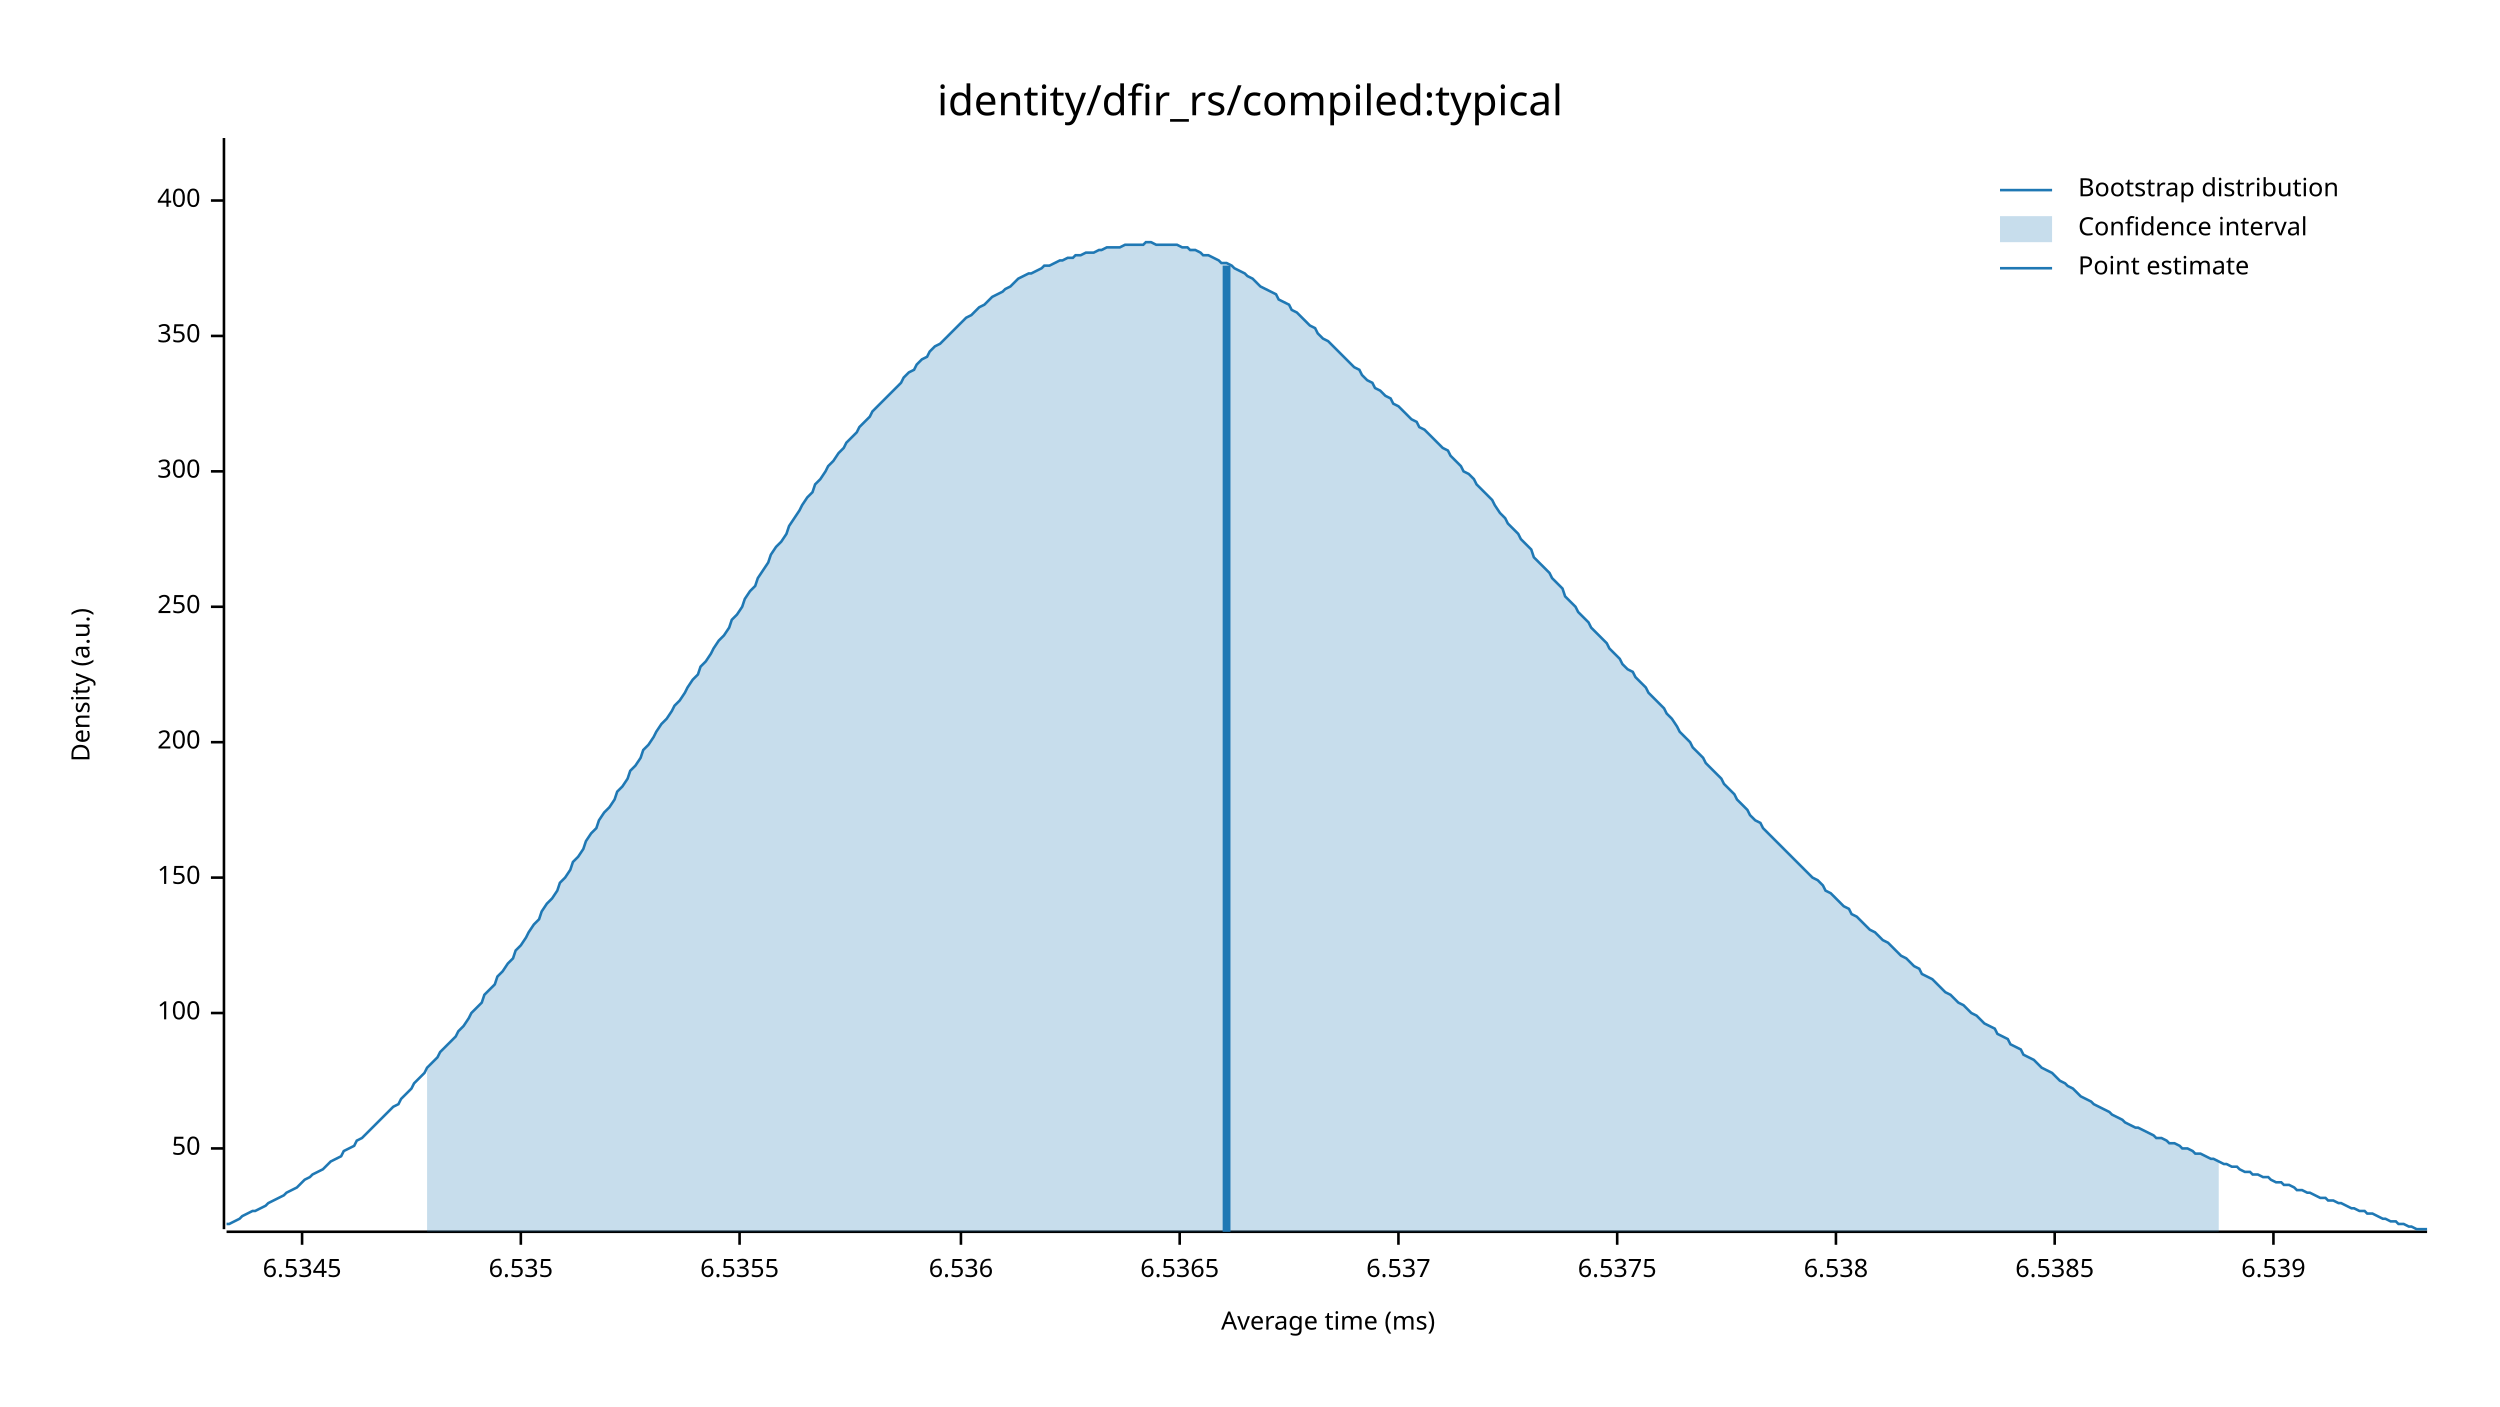
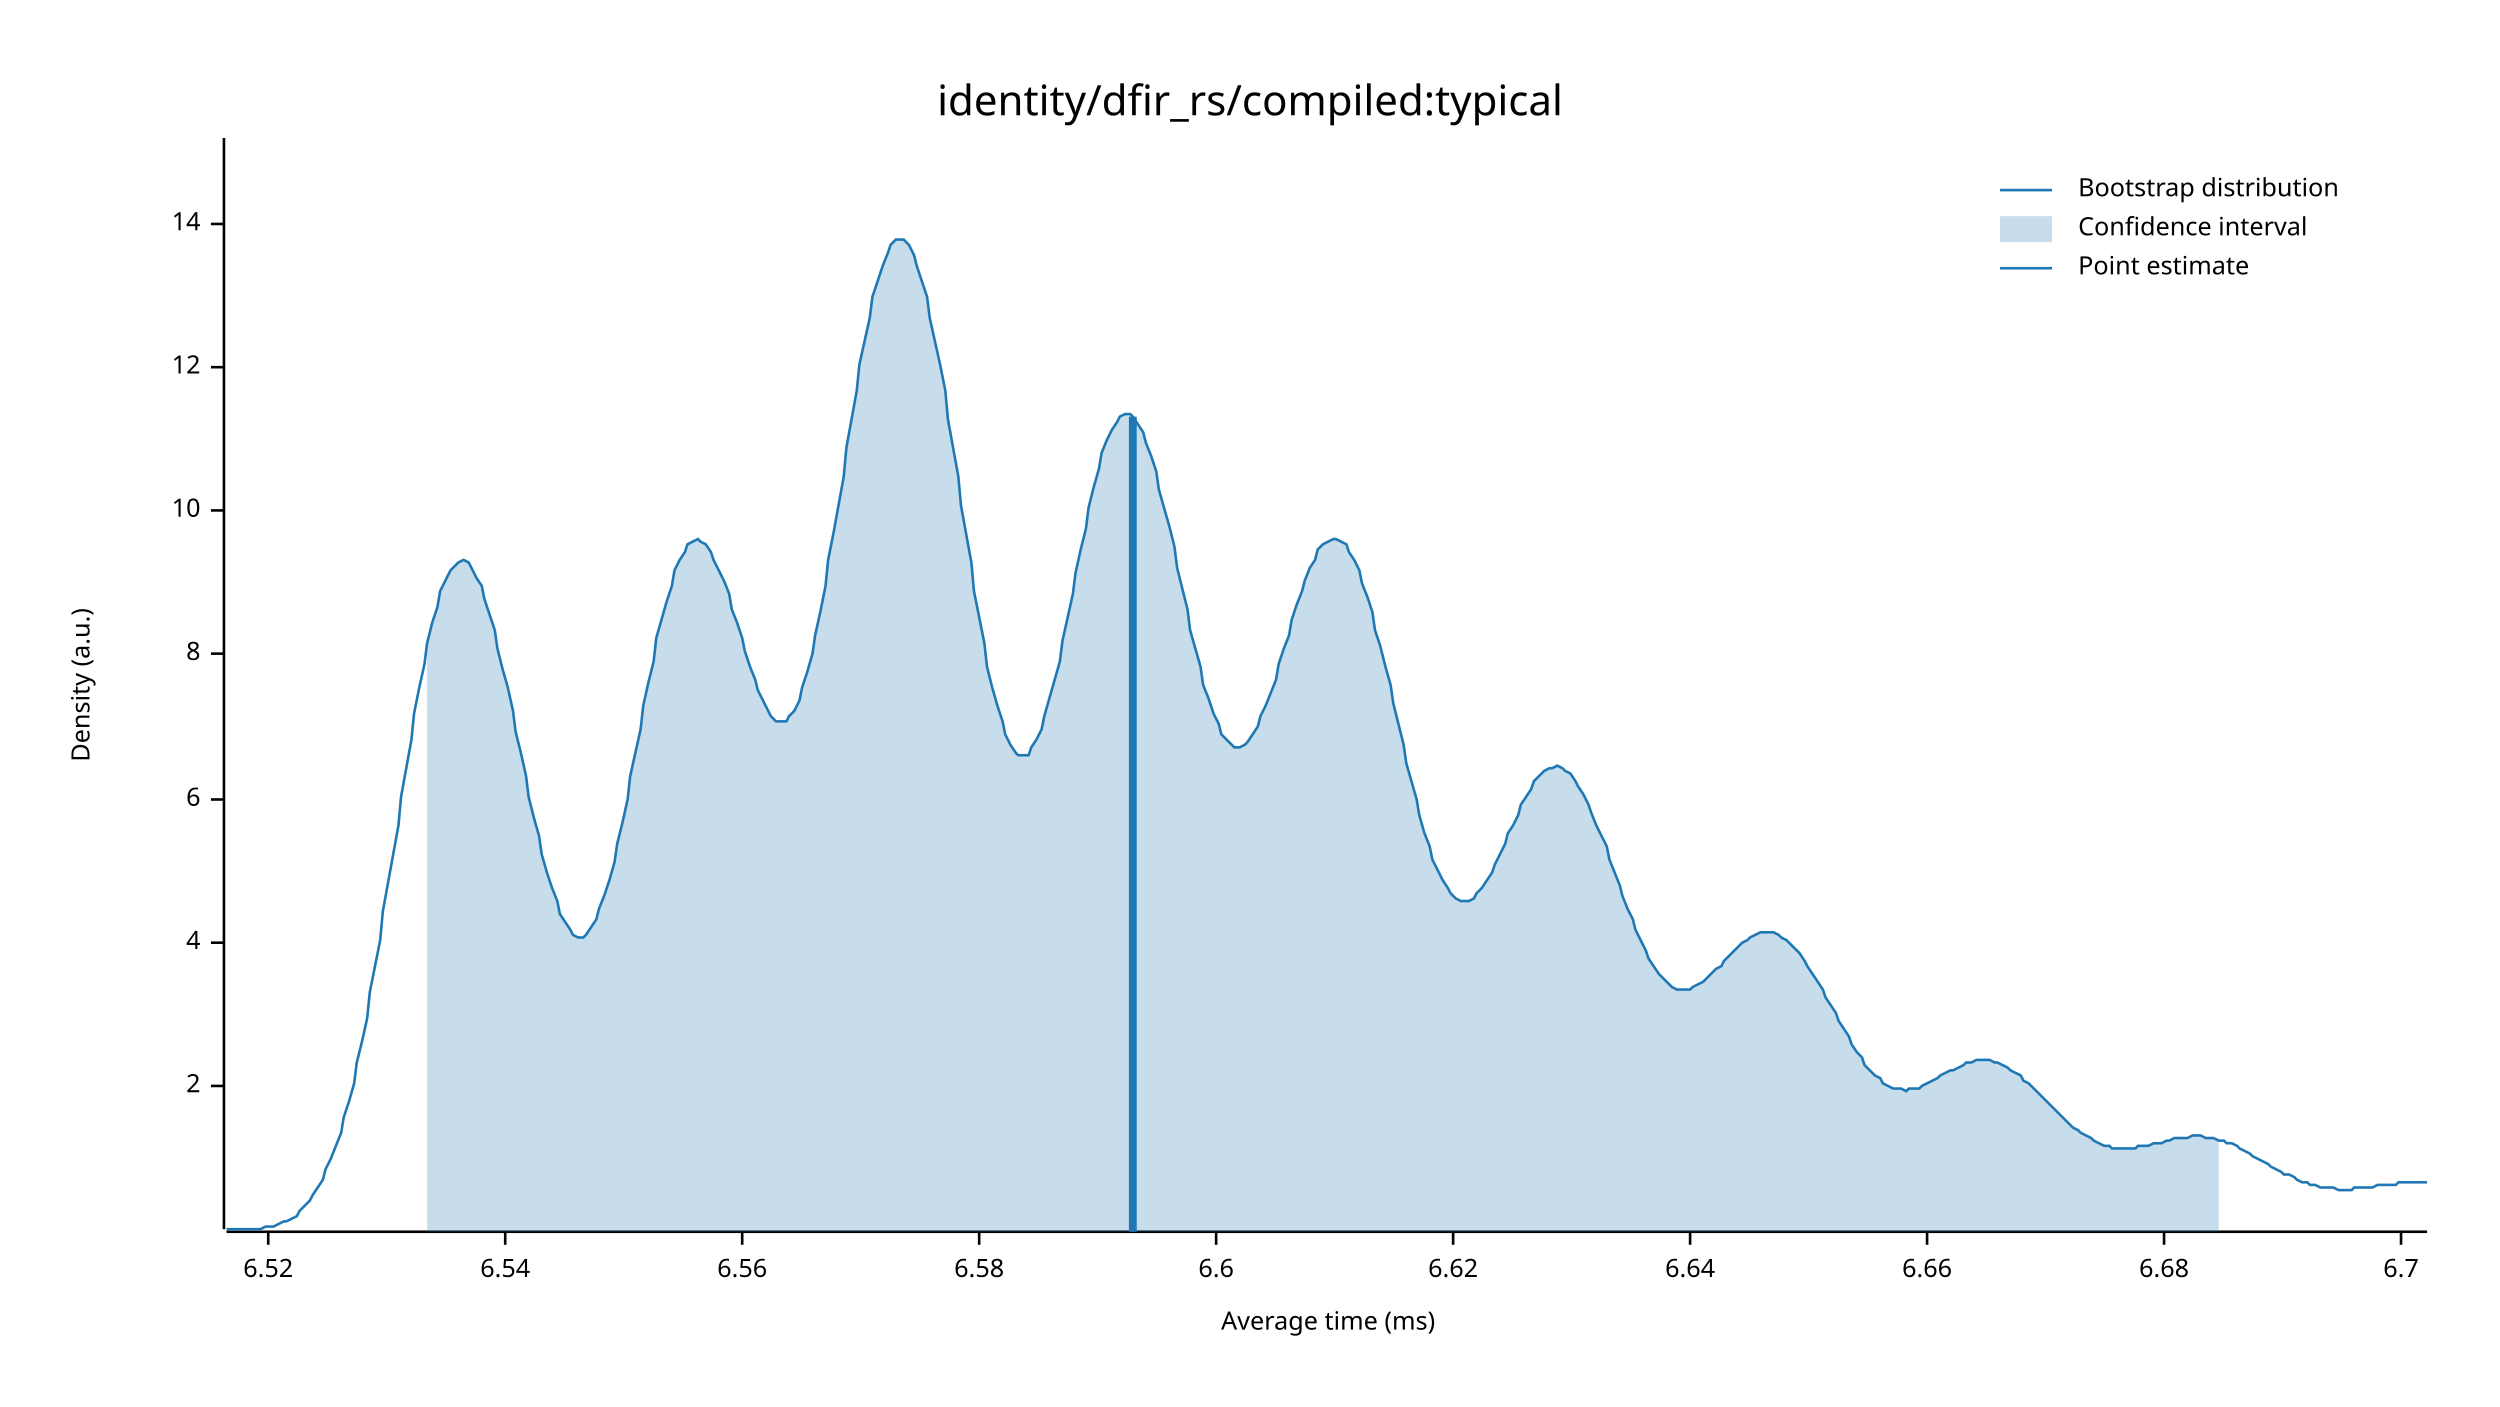
<svg xmlns="http://www.w3.org/2000/svg" width="960" height="540" viewBox="0 0 960 540">
  <text x="480" y="32" dy="0.76em" text-anchor="middle" font-family="sans-serif" font-size="16.129" opacity="1" fill="#000000">
identity/dfir_rs/compiled:typical
</text>
  <text x="27" y="263" dy="0.76em" text-anchor="middle" font-family="sans-serif" font-size="9.677" opacity="1" fill="#000000" transform="rotate(270, 27, 263)">
Density (a.u.)
</text>
  <text x="510" y="513" dy="-0.5ex" text-anchor="middle" font-family="sans-serif" font-size="9.677" opacity="1" fill="#000000">
Average time (ms)
</text>
  <polyline fill="none" opacity="1" stroke="#000000" stroke-width="1" points="86,53 86,472 " />
-   <text x="77" y="441" dy="0.5ex" text-anchor="end" font-family="sans-serif" font-size="9.677" opacity="1" fill="#000000">
- 50
+   <text x="77" y="417" dy="0.5ex" text-anchor="end" font-family="sans-serif" font-size="9.677" opacity="1" fill="#000000">
+ 2
</text>
-   <polyline fill="none" opacity="1" stroke="#000000" stroke-width="1" points="81,441 86,441 " />
-   <text x="77" y="389" dy="0.5ex" text-anchor="end" font-family="sans-serif" font-size="9.677" opacity="1" fill="#000000">
- 100
+   <polyline fill="none" opacity="1" stroke="#000000" stroke-width="1" points="81,417 86,417 " />
+   <text x="77" y="362" dy="0.5ex" text-anchor="end" font-family="sans-serif" font-size="9.677" opacity="1" fill="#000000">
+ 4
</text>
-   <polyline fill="none" opacity="1" stroke="#000000" stroke-width="1" points="81,389 86,389 " />
-   <text x="77" y="337" dy="0.5ex" text-anchor="end" font-family="sans-serif" font-size="9.677" opacity="1" fill="#000000">
- 150
+   <polyline fill="none" opacity="1" stroke="#000000" stroke-width="1" points="81,362 86,362 " />
+   <text x="77" y="307" dy="0.5ex" text-anchor="end" font-family="sans-serif" font-size="9.677" opacity="1" fill="#000000">
+ 6
</text>
-   <polyline fill="none" opacity="1" stroke="#000000" stroke-width="1" points="81,337 86,337 " />
-   <text x="77" y="285" dy="0.5ex" text-anchor="end" font-family="sans-serif" font-size="9.677" opacity="1" fill="#000000">
- 200
+   <polyline fill="none" opacity="1" stroke="#000000" stroke-width="1" points="81,307 86,307 " />
+   <text x="77" y="251" dy="0.5ex" text-anchor="end" font-family="sans-serif" font-size="9.677" opacity="1" fill="#000000">
+ 8
</text>
-   <polyline fill="none" opacity="1" stroke="#000000" stroke-width="1" points="81,285 86,285 " />
-   <text x="77" y="233" dy="0.5ex" text-anchor="end" font-family="sans-serif" font-size="9.677" opacity="1" fill="#000000">
- 250
+   <polyline fill="none" opacity="1" stroke="#000000" stroke-width="1" points="81,251 86,251 " />
+   <text x="77" y="196" dy="0.5ex" text-anchor="end" font-family="sans-serif" font-size="9.677" opacity="1" fill="#000000">
+ 10
</text>
-   <polyline fill="none" opacity="1" stroke="#000000" stroke-width="1" points="81,233 86,233 " />
-   <text x="77" y="181" dy="0.5ex" text-anchor="end" font-family="sans-serif" font-size="9.677" opacity="1" fill="#000000">
- 300
+   <polyline fill="none" opacity="1" stroke="#000000" stroke-width="1" points="81,196 86,196 " />
+   <text x="77" y="141" dy="0.5ex" text-anchor="end" font-family="sans-serif" font-size="9.677" opacity="1" fill="#000000">
+ 12
</text>
-   <polyline fill="none" opacity="1" stroke="#000000" stroke-width="1" points="81,181 86,181 " />
-   <text x="77" y="129" dy="0.5ex" text-anchor="end" font-family="sans-serif" font-size="9.677" opacity="1" fill="#000000">
- 350
+   <polyline fill="none" opacity="1" stroke="#000000" stroke-width="1" points="81,141 86,141 " />
+   <text x="77" y="86" dy="0.5ex" text-anchor="end" font-family="sans-serif" font-size="9.677" opacity="1" fill="#000000">
+ 14
</text>
-   <polyline fill="none" opacity="1" stroke="#000000" stroke-width="1" points="81,129 86,129 " />
-   <text x="77" y="77" dy="0.5ex" text-anchor="end" font-family="sans-serif" font-size="9.677" opacity="1" fill="#000000">
- 400
+   <polyline fill="none" opacity="1" stroke="#000000" stroke-width="1" points="81,86 86,86 " />
+   <polyline fill="none" opacity="1" stroke="#000000" stroke-width="1" points="87,473 932,473 " />
+   <text x="103" y="483" dy="0.76em" text-anchor="middle" font-family="sans-serif" font-size="9.677" opacity="1" fill="#000000">
+ 6.52
</text>
-   <polyline fill="none" opacity="1" stroke="#000000" stroke-width="1" points="81,77 86,77 " />
-   <polyline fill="none" opacity="1" stroke="#000000" stroke-width="1" points="87,473 932,473 " />
-   <text x="116" y="483" dy="0.76em" text-anchor="middle" font-family="sans-serif" font-size="9.677" opacity="1" fill="#000000">
- 6.5345
+   <polyline fill="none" opacity="1" stroke="#000000" stroke-width="1" points="103,473 103,478 " />
+   <text x="194" y="483" dy="0.76em" text-anchor="middle" font-family="sans-serif" font-size="9.677" opacity="1" fill="#000000">
+ 6.54
</text>
-   <polyline fill="none" opacity="1" stroke="#000000" stroke-width="1" points="116,473 116,478 " />
-   <text x="200" y="483" dy="0.76em" text-anchor="middle" font-family="sans-serif" font-size="9.677" opacity="1" fill="#000000">
- 6.535
+   <polyline fill="none" opacity="1" stroke="#000000" stroke-width="1" points="194,473 194,478 " />
+   <text x="285" y="483" dy="0.76em" text-anchor="middle" font-family="sans-serif" font-size="9.677" opacity="1" fill="#000000">
+ 6.56
</text>
-   <polyline fill="none" opacity="1" stroke="#000000" stroke-width="1" points="200,473 200,478 " />
-   <text x="284" y="483" dy="0.76em" text-anchor="middle" font-family="sans-serif" font-size="9.677" opacity="1" fill="#000000">
- 6.5355
+   <polyline fill="none" opacity="1" stroke="#000000" stroke-width="1" points="285,473 285,478 " />
+   <text x="376" y="483" dy="0.76em" text-anchor="middle" font-family="sans-serif" font-size="9.677" opacity="1" fill="#000000">
+ 6.58
</text>
-   <polyline fill="none" opacity="1" stroke="#000000" stroke-width="1" points="284,473 284,478 " />
-   <text x="369" y="483" dy="0.76em" text-anchor="middle" font-family="sans-serif" font-size="9.677" opacity="1" fill="#000000">
- 6.536
+   <polyline fill="none" opacity="1" stroke="#000000" stroke-width="1" points="376,473 376,478 " />
+   <text x="467" y="483" dy="0.76em" text-anchor="middle" font-family="sans-serif" font-size="9.677" opacity="1" fill="#000000">
+ 6.6
</text>
-   <polyline fill="none" opacity="1" stroke="#000000" stroke-width="1" points="369,473 369,478 " />
-   <text x="453" y="483" dy="0.76em" text-anchor="middle" font-family="sans-serif" font-size="9.677" opacity="1" fill="#000000">
- 6.5365
+   <polyline fill="none" opacity="1" stroke="#000000" stroke-width="1" points="467,473 467,478 " />
+   <text x="558" y="483" dy="0.76em" text-anchor="middle" font-family="sans-serif" font-size="9.677" opacity="1" fill="#000000">
+ 6.62
</text>
-   <polyline fill="none" opacity="1" stroke="#000000" stroke-width="1" points="453,473 453,478 " />
-   <text x="537" y="483" dy="0.76em" text-anchor="middle" font-family="sans-serif" font-size="9.677" opacity="1" fill="#000000">
- 6.537
+   <polyline fill="none" opacity="1" stroke="#000000" stroke-width="1" points="558,473 558,478 " />
+   <text x="649" y="483" dy="0.76em" text-anchor="middle" font-family="sans-serif" font-size="9.677" opacity="1" fill="#000000">
+ 6.64
</text>
-   <polyline fill="none" opacity="1" stroke="#000000" stroke-width="1" points="537,473 537,478 " />
-   <text x="621" y="483" dy="0.76em" text-anchor="middle" font-family="sans-serif" font-size="9.677" opacity="1" fill="#000000">
- 6.5375
+   <polyline fill="none" opacity="1" stroke="#000000" stroke-width="1" points="649,473 649,478 " />
+   <text x="740" y="483" dy="0.76em" text-anchor="middle" font-family="sans-serif" font-size="9.677" opacity="1" fill="#000000">
+ 6.66
</text>
-   <polyline fill="none" opacity="1" stroke="#000000" stroke-width="1" points="621,473 621,478 " />
-   <text x="705" y="483" dy="0.76em" text-anchor="middle" font-family="sans-serif" font-size="9.677" opacity="1" fill="#000000">
- 6.538
+   <polyline fill="none" opacity="1" stroke="#000000" stroke-width="1" points="740,473 740,478 " />
+   <text x="831" y="483" dy="0.76em" text-anchor="middle" font-family="sans-serif" font-size="9.677" opacity="1" fill="#000000">
+ 6.68
</text>
-   <polyline fill="none" opacity="1" stroke="#000000" stroke-width="1" points="705,473 705,478 " />
-   <text x="789" y="483" dy="0.76em" text-anchor="middle" font-family="sans-serif" font-size="9.677" opacity="1" fill="#000000">
- 6.5385
+   <polyline fill="none" opacity="1" stroke="#000000" stroke-width="1" points="831,473 831,478 " />
+   <text x="922" y="483" dy="0.76em" text-anchor="middle" font-family="sans-serif" font-size="9.677" opacity="1" fill="#000000">
+ 6.7
</text>
-   <polyline fill="none" opacity="1" stroke="#000000" stroke-width="1" points="789,473 789,478 " />
-   <text x="873" y="483" dy="0.76em" text-anchor="middle" font-family="sans-serif" font-size="9.677" opacity="1" fill="#000000">
- 6.539
- </text>
-   <polyline fill="none" opacity="1" stroke="#000000" stroke-width="1" points="873,473 873,478 " />
-   <polyline fill="none" opacity="1" stroke="#1F78B4" stroke-width="1" points="87,470 88,470 90,469 92,468 93,467 95,466 97,465 98,465 100,464 102,463 103,462 105,461 107,460 109,459 110,458 112,457 114,456 115,455 117,453 119,452 120,451 122,450 124,449 125,448 127,446 129,445 131,444 132,442 134,441 136,440 137,438 139,437 141,435 142,434 144,432 146,430 147,429 149,427 151,425 153,424 154,422 156,420 158,418 159,416 161,414 163,412 164,410 166,408 168,406 169,404 171,402 173,400 175,398 176,396 178,394 180,391 181,389 183,387 185,385 186,382 188,380 190,378 191,375 193,373 195,370 197,368 198,365 200,363 202,360 203,358 205,355 207,353 208,350 210,347 212,345 214,342 215,339 217,337 219,334 220,331 222,329 224,326 225,323 227,320 229,318 230,315 232,312 234,310 236,307 237,304 239,302 241,299 242,296 244,294 246,291 247,288 249,286 251,283 252,281 254,278 256,276 258,273 259,271 261,269 263,266 264,264 266,261 268,259 269,256 271,254 273,251 274,249 276,246 278,244 280,241 281,238 283,236 285,233 286,230 288,227 290,225 291,222 293,219 295,216 296,213 298,210 300,208 302,205 303,202 305,199 307,196 308,194 310,191 312,189 313,186 315,184 317,181 318,179 320,177 322,174 324,172 325,170 327,168 329,166 330,164 332,162 334,160 335,158 337,156 339,154 341,152 342,151 344,149 346,147 347,145 349,143 351,142 352,140 354,138 356,137 357,135 359,133 361,132 363,130 364,129 366,127 368,125 369,124 371,122 373,121 374,120 376,118 378,117 379,116 381,114 383,113 385,112 386,111 388,110 390,108 391,107 393,106 395,105 396,105 398,104 400,103 401,102 403,102 405,101 407,100 408,100 410,99 412,99 413,98 415,98 417,97 418,97 420,97 422,96 423,96 425,95 427,95 429,95 430,95 432,94 434,94 435,94 437,94 439,94 440,93 442,93 444,94 445,94 447,94 449,94 451,94 452,94 454,95 456,95 457,96 459,96 461,97 462,98 464,98 466,99 468,100 469,101 471,101 473,102 474,103 476,104 478,105 479,106 481,107 483,109 484,110 486,111 488,112 490,113 491,115 493,116 495,117 496,119 498,120 500,122 501,123 503,125 505,126 506,128 508,130 510,131 512,133 513,134 515,136 517,138 518,139 520,141 522,142 523,144 525,146 527,147 528,149 530,150 532,152 534,153 535,155 537,156 539,158 540,159 542,161 544,162 545,164 547,165 549,167 550,168 552,170 554,172 556,173 557,175 559,177 561,179 562,181 564,182 566,184 567,186 569,188 571,190 573,192 574,194 576,197 578,199 579,201 581,203 583,205 584,207 586,209 588,211 589,214 591,216 593,218 595,220 596,222 598,224 600,226 601,229 603,231 605,233 606,235 608,237 610,239 611,241 613,243 615,245 617,247 618,249 620,251 622,253 623,255 625,257 627,258 628,260 630,262 632,264 633,266 635,268 637,270 639,272 640,274 642,276 644,279 645,281 647,283 649,285 650,287 652,289 654,291 655,293 657,295 659,297 661,299 662,301 664,303 666,305 667,307 669,309 671,311 672,313 674,315 676,316 677,318 679,320 681,322 683,324 684,325 686,327 688,329 689,330 691,332 693,334 694,335 696,337 698,338 700,340 701,342 703,343 705,345 706,346 708,348 710,349 711,351 713,352 715,354 716,355 718,357 720,358 722,360 723,361 725,362 727,364 728,365 730,367 732,368 733,369 735,371 737,372 738,374 740,375 742,376 744,378 745,379 747,381 749,382 750,383 752,385 754,386 755,387 757,389 759,390 760,391 762,393 764,394 766,395 767,397 769,398 771,399 772,401 774,402 776,403 777,405 779,406 781,407 782,408 784,410 786,411 788,412 789,413 791,415 793,416 794,417 796,418 798,420 799,421 801,422 803,423 804,424 806,425 808,426 810,427 811,428 813,429 815,430 816,431 818,432 820,433 821,433 823,434 825,435 827,436 828,437 830,437 832,438 833,439 835,439 837,440 838,441 840,441 842,442 843,443 845,443 847,444 849,445 850,445 852,446 854,447 855,447 857,448 859,448 860,449 862,450 864,450 865,451 867,451 869,452 871,452 872,453 874,454 876,454 877,455 879,455 881,456 882,457 884,457 886,458 887,458 889,459 891,460 893,460 894,461 896,461 898,462 899,462 901,463 903,464 904,464 906,465 908,465 909,466 911,466 913,467 915,468 916,468 918,469 920,469 921,470 923,470 925,471 926,471 928,472 930,472 932,472 " />
-   <polygon opacity="0.25" fill="#1F78B4" points="164,410 166,408 168,406 169,404 171,402 173,400 175,398 176,396 178,394 180,391 181,389 183,387 185,385 186,382 188,380 190,378 191,375 193,373 195,370 197,368 198,365 200,363 202,360 203,358 205,355 207,353 208,350 210,347 212,345 214,342 215,339 217,337 219,334 220,331 222,329 224,326 225,323 227,320 229,318 230,315 232,312 234,310 236,307 237,304 239,302 241,299 242,296 244,294 246,291 247,288 249,286 251,283 252,281 254,278 256,276 258,273 259,271 261,269 263,266 264,264 266,261 268,259 269,256 271,254 273,251 274,249 276,246 278,244 280,241 281,238 283,236 285,233 286,230 288,227 290,225 291,222 293,219 295,216 296,213 298,210 300,208 302,205 303,202 305,199 307,196 308,194 310,191 312,189 313,186 315,184 317,181 318,179 320,177 322,174 324,172 325,170 327,168 329,166 330,164 332,162 334,160 335,158 337,156 339,154 341,152 342,151 344,149 346,147 347,145 349,143 351,142 352,140 354,138 356,137 357,135 359,133 361,132 363,130 364,129 366,127 368,125 369,124 371,122 373,121 374,120 376,118 378,117 379,116 381,114 383,113 385,112 386,111 388,110 390,108 391,107 393,106 395,105 396,105 398,104 400,103 401,102 403,102 405,101 407,100 408,100 410,99 412,99 413,98 415,98 417,97 418,97 420,97 422,96 423,96 425,95 427,95 429,95 430,95 432,94 434,94 435,94 437,94 439,94 440,93 442,93 444,94 445,94 447,94 449,94 451,94 452,94 454,95 456,95 457,96 459,96 461,97 462,98 464,98 466,99 468,100 469,101 471,101 473,102 474,103 476,104 478,105 479,106 481,107 483,109 484,110 486,111 488,112 490,113 491,115 493,116 495,117 496,119 498,120 500,122 501,123 503,125 505,126 506,128 508,130 510,131 512,133 513,134 515,136 517,138 518,139 520,141 522,142 523,144 525,146 527,147 528,149 530,150 532,152 534,153 535,155 537,156 539,158 540,159 542,161 544,162 545,164 547,165 549,167 550,168 552,170 554,172 556,173 557,175 559,177 561,179 562,181 564,182 566,184 567,186 569,188 571,190 573,192 574,194 576,197 578,199 579,201 581,203 583,205 584,207 586,209 588,211 589,214 591,216 593,218 595,220 596,222 598,224 600,226 601,229 603,231 605,233 606,235 608,237 610,239 611,241 613,243 615,245 617,247 618,249 620,251 622,253 623,255 625,257 627,258 628,260 630,262 632,264 633,266 635,268 637,270 639,272 640,274 642,276 644,279 645,281 647,283 649,285 650,287 652,289 654,291 655,293 657,295 659,297 661,299 662,301 664,303 666,305 667,307 669,309 671,311 672,313 674,315 676,316 677,318 679,320 681,322 683,324 684,325 686,327 688,329 689,330 691,332 693,334 694,335 696,337 698,338 700,340 701,342 703,343 705,345 706,346 708,348 710,349 711,351 713,352 715,354 716,355 718,357 720,358 722,360 723,361 725,362 727,364 728,365 730,367 732,368 733,369 735,371 737,372 738,374 740,375 742,376 744,378 745,379 747,381 749,382 750,383 752,385 754,386 755,387 757,389 759,390 760,391 762,393 764,394 766,395 767,397 769,398 771,399 772,401 774,402 776,403 777,405 779,406 781,407 782,408 784,410 786,411 788,412 789,413 791,415 793,416 794,417 796,418 798,420 799,421 801,422 803,423 804,424 806,425 808,426 810,427 811,428 813,429 815,430 816,431 818,432 820,433 821,433 823,434 825,435 827,436 828,437 830,437 832,438 833,439 835,439 837,440 838,441 840,441 842,442 843,443 845,443 847,444 849,445 850,445 852,446 852,473 164,473 " />
-   <polyline fill="none" opacity="1" stroke="#1F78B4" stroke-width="3" points="471,473 471,102 " />
+   <polyline fill="none" opacity="1" stroke="#000000" stroke-width="1" points="922,473 922,478 " />
+   <polyline fill="none" opacity="1" stroke="#1F78B4" stroke-width="1" points="87,472 88,472 90,472 92,472 93,472 95,472 97,472 98,472 100,472 102,471 103,471 105,471 107,470 109,469 110,469 112,468 114,467 115,465 117,463 119,461 120,459 122,456 124,453 125,449 127,445 129,440 131,435 132,429 134,423 136,416 137,408 139,400 141,391 142,381 144,371 146,361 147,350 149,339 151,328 153,317 154,306 156,295 158,284 159,274 161,264 163,255 164,247 166,239 168,233 169,227 171,223 173,219 175,217 176,216 178,215 180,216 181,218 183,222 185,225 186,230 188,236 190,242 191,249 193,257 195,264 197,273 198,281 200,289 202,298 203,306 205,314 207,321 208,328 210,335 212,341 214,346 215,351 217,354 219,357 220,359 222,360 224,360 225,359 227,356 229,353 230,349 232,344 234,338 236,331 237,324 239,316 241,307 242,298 244,289 246,280 247,271 249,262 251,254 252,245 254,238 256,231 258,225 259,219 261,215 263,212 264,209 266,208 268,207 269,208 271,209 273,212 274,215 276,219 278,223 280,228 281,234 283,239 285,245 286,250 288,256 290,261 291,265 293,269 295,273 296,275 298,277 300,277 302,277 303,275 305,273 307,269 308,264 310,258 312,251 313,244 315,235 317,225 318,215 320,205 322,194 324,183 325,172 327,161 329,150 330,140 332,131 334,122 335,114 337,108 339,102 341,97 342,94 344,92 346,92 347,92 349,94 351,98 352,102 354,108 356,114 357,122 359,131 361,140 363,150 364,161 366,172 368,183 369,194 371,205 373,216 374,227 376,237 378,247 379,256 381,264 383,271 385,277 386,282 388,286 390,289 391,290 393,290 395,290 396,287 398,284 400,280 401,275 403,268 405,261 407,254 408,246 410,237 412,228 413,220 415,211 417,203 418,195 420,187 422,180 423,174 425,169 427,165 429,162 430,160 432,159 434,159 435,160 437,163 439,166 440,170 442,175 444,181 445,188 447,195 449,202 451,210 452,218 454,226 456,234 457,242 459,249 461,256 462,263 464,268 466,274 468,278 469,282 471,284 473,286 474,287 476,287 478,286 479,285 481,282 483,279 484,275 486,271 488,266 490,261 491,255 493,249 495,244 496,238 498,232 500,227 501,223 503,218 505,215 506,211 508,209 510,208 512,207 513,207 515,208 517,209 518,212 520,215 522,219 523,224 525,229 527,235 528,242 530,248 532,256 534,263 535,270 537,278 539,286 540,293 542,300 544,307 545,313 547,320 549,325 550,330 552,334 554,338 556,341 557,343 559,345 561,346 562,346 564,346 566,345 567,343 569,341 571,338 573,335 574,332 576,328 578,324 579,320 581,317 583,313 584,309 586,306 588,303 589,300 591,298 593,296 595,295 596,295 598,294 600,295 601,296 603,297 605,300 606,302 608,305 610,309 611,312 613,317 615,321 617,325 618,330 620,335 622,340 623,344 625,349 627,353 628,357 630,361 632,365 633,368 635,371 637,374 639,376 640,377 642,379 644,380 645,380 647,380 649,380 650,379 652,378 654,377 655,376 657,374 659,372 661,371 662,369 664,367 666,365 667,364 669,362 671,361 672,360 674,359 676,358 677,358 679,358 681,358 683,359 684,360 686,361 688,363 689,364 691,366 693,369 694,371 696,374 698,377 700,380 701,383 703,386 705,389 706,392 708,395 710,398 711,401 713,404 715,406 716,409 718,411 720,413 722,414 723,416 725,417 727,418 728,418 730,418 732,419 733,418 735,418 737,418 738,417 740,416 742,415 744,414 745,413 747,412 749,411 750,411 752,410 754,409 755,408 757,408 759,407 760,407 762,407 764,407 766,408 767,408 769,409 771,410 772,411 774,412 776,413 777,415 779,416 781,418 782,419 784,421 786,423 788,425 789,426 791,428 793,430 794,431 796,433 798,434 799,435 801,436 803,437 804,438 806,439 808,440 810,440 811,441 813,441 815,441 816,441 818,441 820,441 821,440 823,440 825,440 827,439 828,439 830,439 832,438 833,438 835,437 837,437 838,437 840,437 842,436 843,436 845,436 847,437 849,437 850,437 852,438 854,438 855,439 857,439 859,440 860,441 862,442 864,443 865,444 867,445 869,446 871,447 872,448 874,449 876,450 877,451 879,451 881,452 882,453 884,454 886,454 887,455 889,455 891,456 893,456 894,456 896,456 898,457 899,457 901,457 903,457 904,456 906,456 908,456 909,456 911,456 913,455 915,455 916,455 918,455 920,455 921,454 923,454 925,454 926,454 928,454 930,454 932,454 " />
+   <polygon opacity="0.25" fill="#1F78B4" points="164,247 166,239 168,233 169,227 171,223 173,219 175,217 176,216 178,215 180,216 181,218 183,222 185,225 186,230 188,236 190,242 191,249 193,257 195,264 197,273 198,281 200,289 202,298 203,306 205,314 207,321 208,328 210,335 212,341 214,346 215,351 217,354 219,357 220,359 222,360 224,360 225,359 227,356 229,353 230,349 232,344 234,338 236,331 237,324 239,316 241,307 242,298 244,289 246,280 247,271 249,262 251,254 252,245 254,238 256,231 258,225 259,219 261,215 263,212 264,209 266,208 268,207 269,208 271,209 273,212 274,215 276,219 278,223 280,228 281,234 283,239 285,245 286,250 288,256 290,261 291,265 293,269 295,273 296,275 298,277 300,277 302,277 303,275 305,273 307,269 308,264 310,258 312,251 313,244 315,235 317,225 318,215 320,205 322,194 324,183 325,172 327,161 329,150 330,140 332,131 334,122 335,114 337,108 339,102 341,97 342,94 344,92 346,92 347,92 349,94 351,98 352,102 354,108 356,114 357,122 359,131 361,140 363,150 364,161 366,172 368,183 369,194 371,205 373,216 374,227 376,237 378,247 379,256 381,264 383,271 385,277 386,282 388,286 390,289 391,290 393,290 395,290 396,287 398,284 400,280 401,275 403,268 405,261 407,254 408,246 410,237 412,228 413,220 415,211 417,203 418,195 420,187 422,180 423,174 425,169 427,165 429,162 430,160 432,159 434,159 435,160 437,163 439,166 440,170 442,175 444,181 445,188 447,195 449,202 451,210 452,218 454,226 456,234 457,242 459,249 461,256 462,263 464,268 466,274 468,278 469,282 471,284 473,286 474,287 476,287 478,286 479,285 481,282 483,279 484,275 486,271 488,266 490,261 491,255 493,249 495,244 496,238 498,232 500,227 501,223 503,218 505,215 506,211 508,209 510,208 512,207 513,207 515,208 517,209 518,212 520,215 522,219 523,224 525,229 527,235 528,242 530,248 532,256 534,263 535,270 537,278 539,286 540,293 542,300 544,307 545,313 547,320 549,325 550,330 552,334 554,338 556,341 557,343 559,345 561,346 562,346 564,346 566,345 567,343 569,341 571,338 573,335 574,332 576,328 578,324 579,320 581,317 583,313 584,309 586,306 588,303 589,300 591,298 593,296 595,295 596,295 598,294 600,295 601,296 603,297 605,300 606,302 608,305 610,309 611,312 613,317 615,321 617,325 618,330 620,335 622,340 623,344 625,349 627,353 628,357 630,361 632,365 633,368 635,371 637,374 639,376 640,377 642,379 644,380 645,380 647,380 649,380 650,379 652,378 654,377 655,376 657,374 659,372 661,371 662,369 664,367 666,365 667,364 669,362 671,361 672,360 674,359 676,358 677,358 679,358 681,358 683,359 684,360 686,361 688,363 689,364 691,366 693,369 694,371 696,374 698,377 700,380 701,383 703,386 705,389 706,392 708,395 710,398 711,401 713,404 715,406 716,409 718,411 720,413 722,414 723,416 725,417 727,418 728,418 730,418 732,419 733,418 735,418 737,418 738,417 740,416 742,415 744,414 745,413 747,412 749,411 750,411 752,410 754,409 755,408 757,408 759,407 760,407 762,407 764,407 766,408 767,408 769,409 771,410 772,411 774,412 776,413 777,415 779,416 781,418 782,419 784,421 786,423 788,425 789,426 791,428 793,430 794,431 796,433 798,434 799,435 801,436 803,437 804,438 806,439 808,440 810,440 811,441 813,441 815,441 816,441 818,441 820,441 821,440 823,440 825,440 827,439 828,439 830,439 832,438 833,438 835,437 837,437 838,437 840,437 842,436 843,436 845,436 847,437 849,437 850,437 852,438 852,473 164,473 " />
+   <polyline fill="none" opacity="1" stroke="#1F78B4" stroke-width="3" points="435,473 435,160 " />
  <text x="798" y="68" dy="0.76em" text-anchor="start" font-family="sans-serif" font-size="9.677" opacity="1" fill="#000000">
Bootstrap distribution
</text>
  <text x="798" y="83" dy="0.76em" text-anchor="start" font-family="sans-serif" font-size="9.677" opacity="1" fill="#000000">
Confidence interval
</text>
  <text x="798" y="98" dy="0.76em" text-anchor="start" font-family="sans-serif" font-size="9.677" opacity="1" fill="#000000">
Point estimate
</text>
  <polyline fill="none" opacity="1" stroke="#1F78B4" stroke-width="1" points="768,73 788,73 " />
  <rect x="768" y="83" width="20" height="10" opacity="0.25" fill="#1F78B4" stroke="none" />
  <polyline fill="none" opacity="1" stroke="#1F78B4" stroke-width="1" points="768,103 788,103 " />
</svg>
